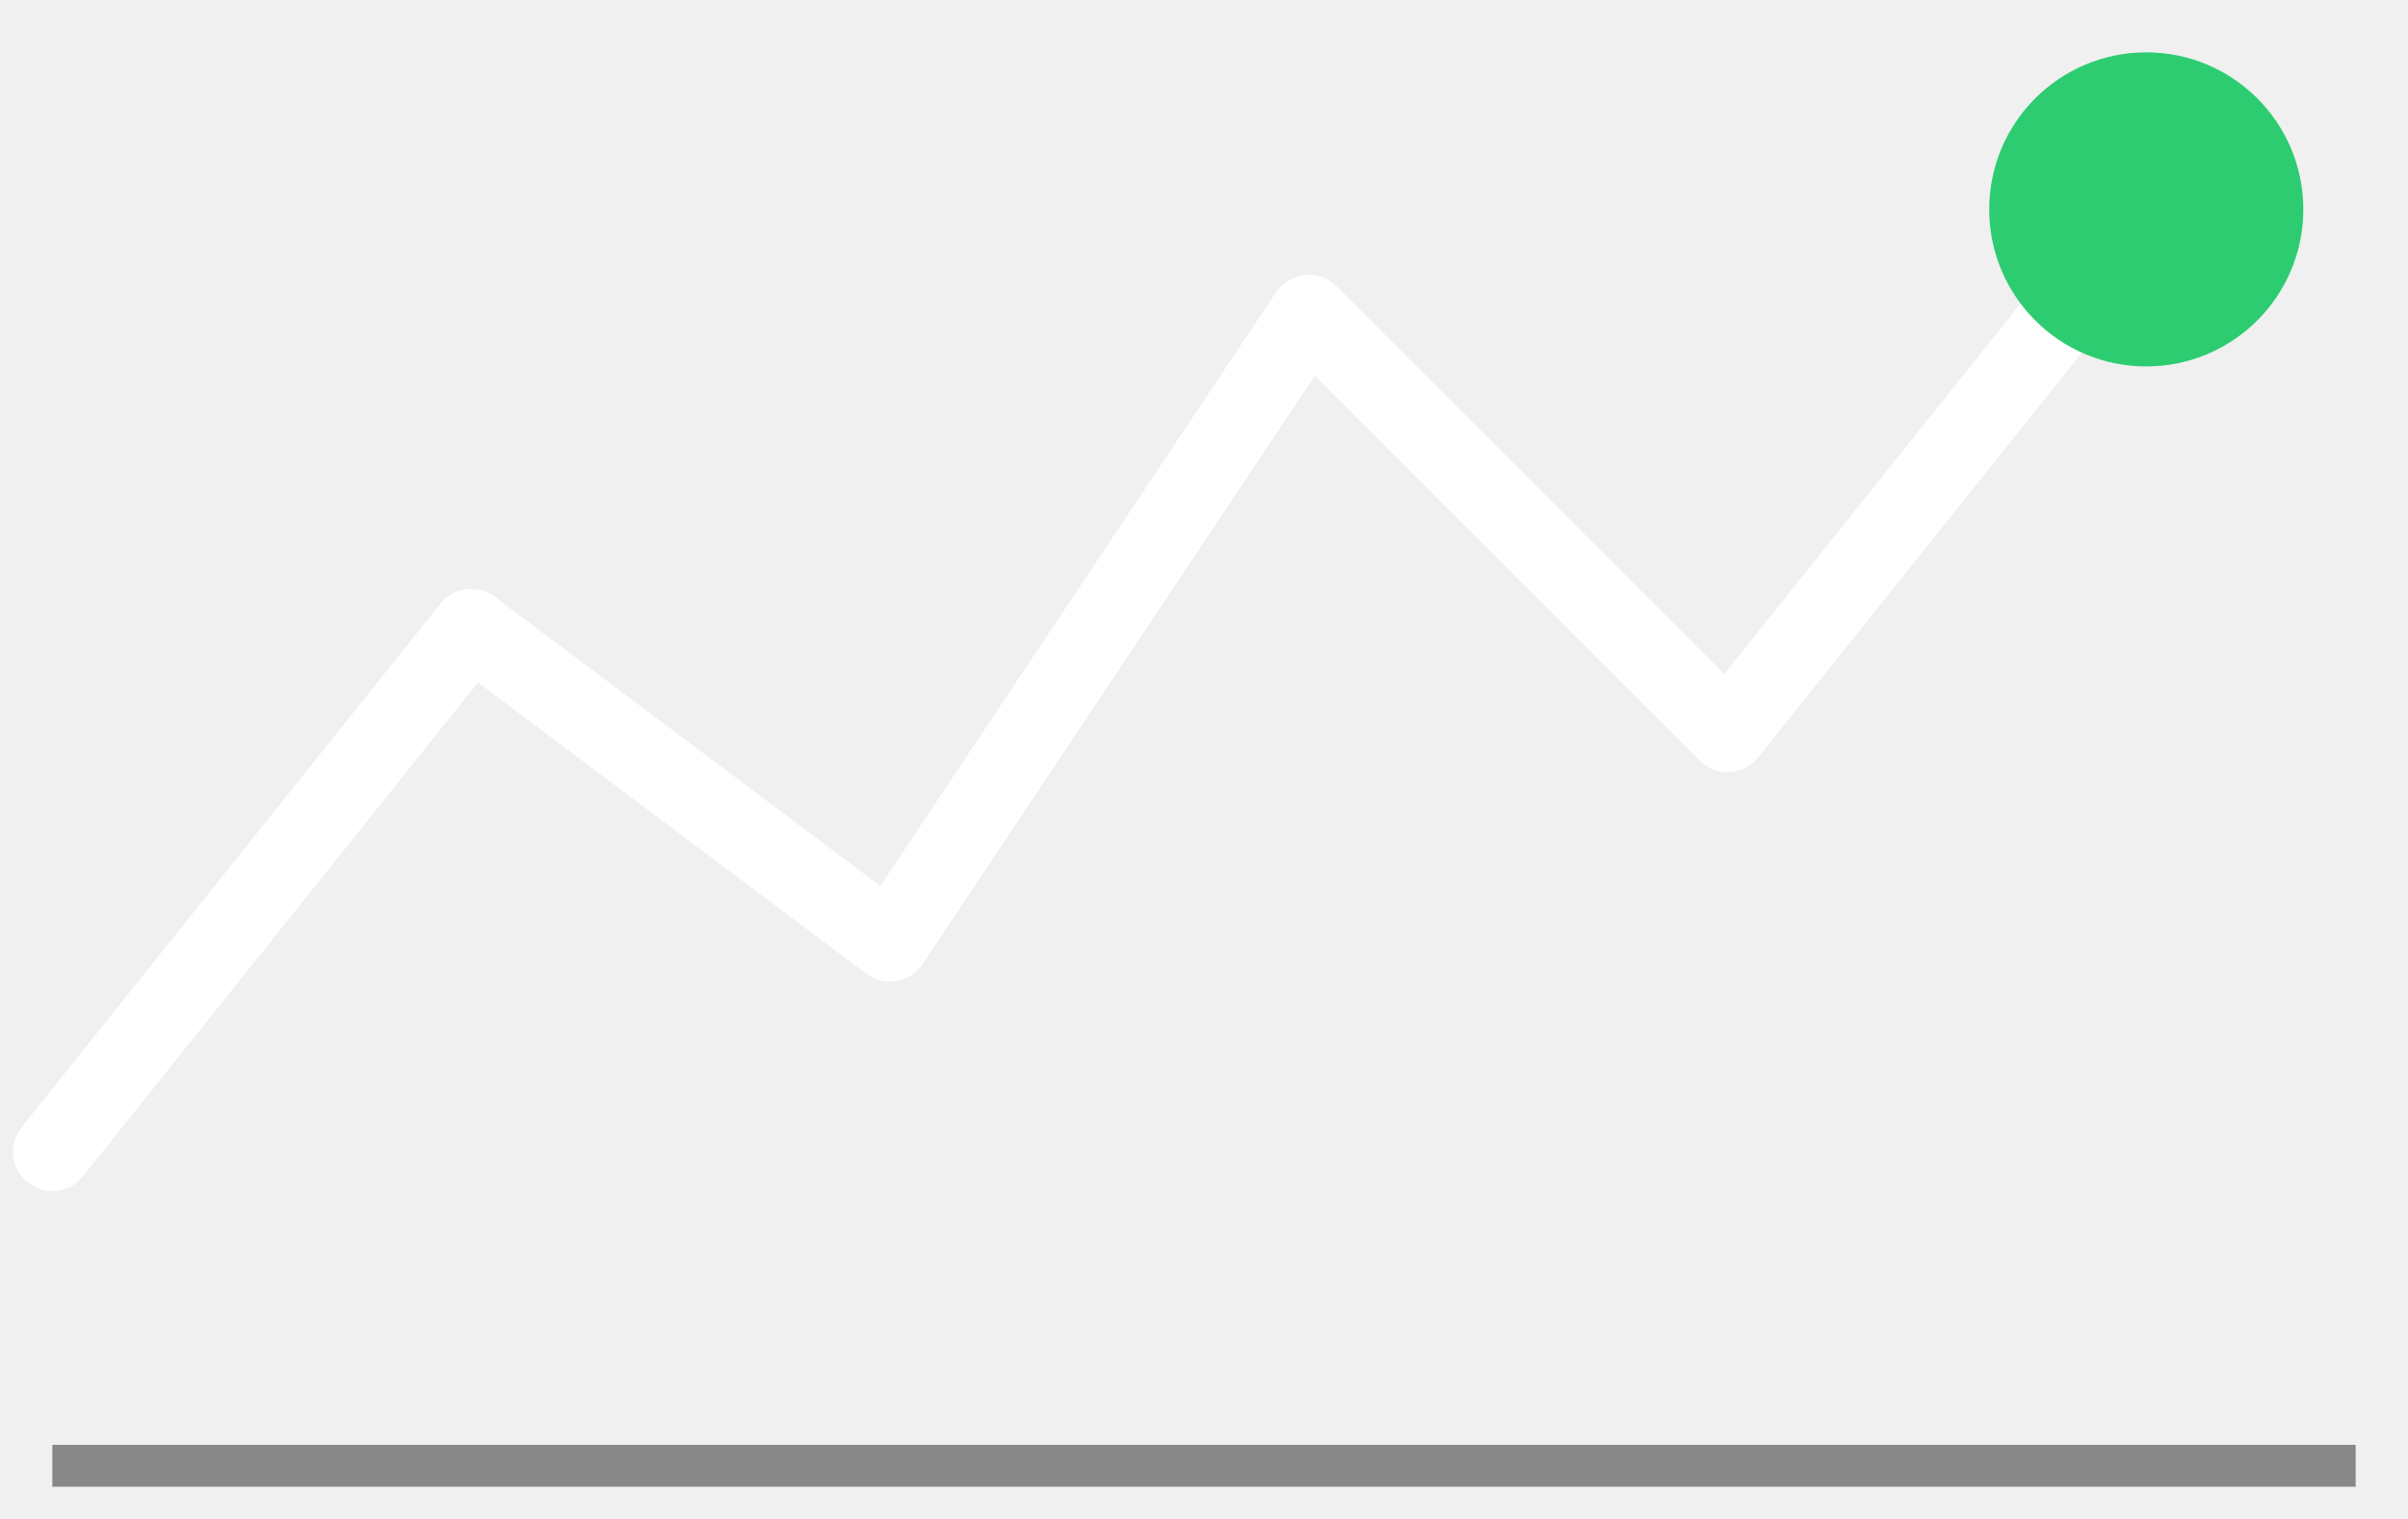
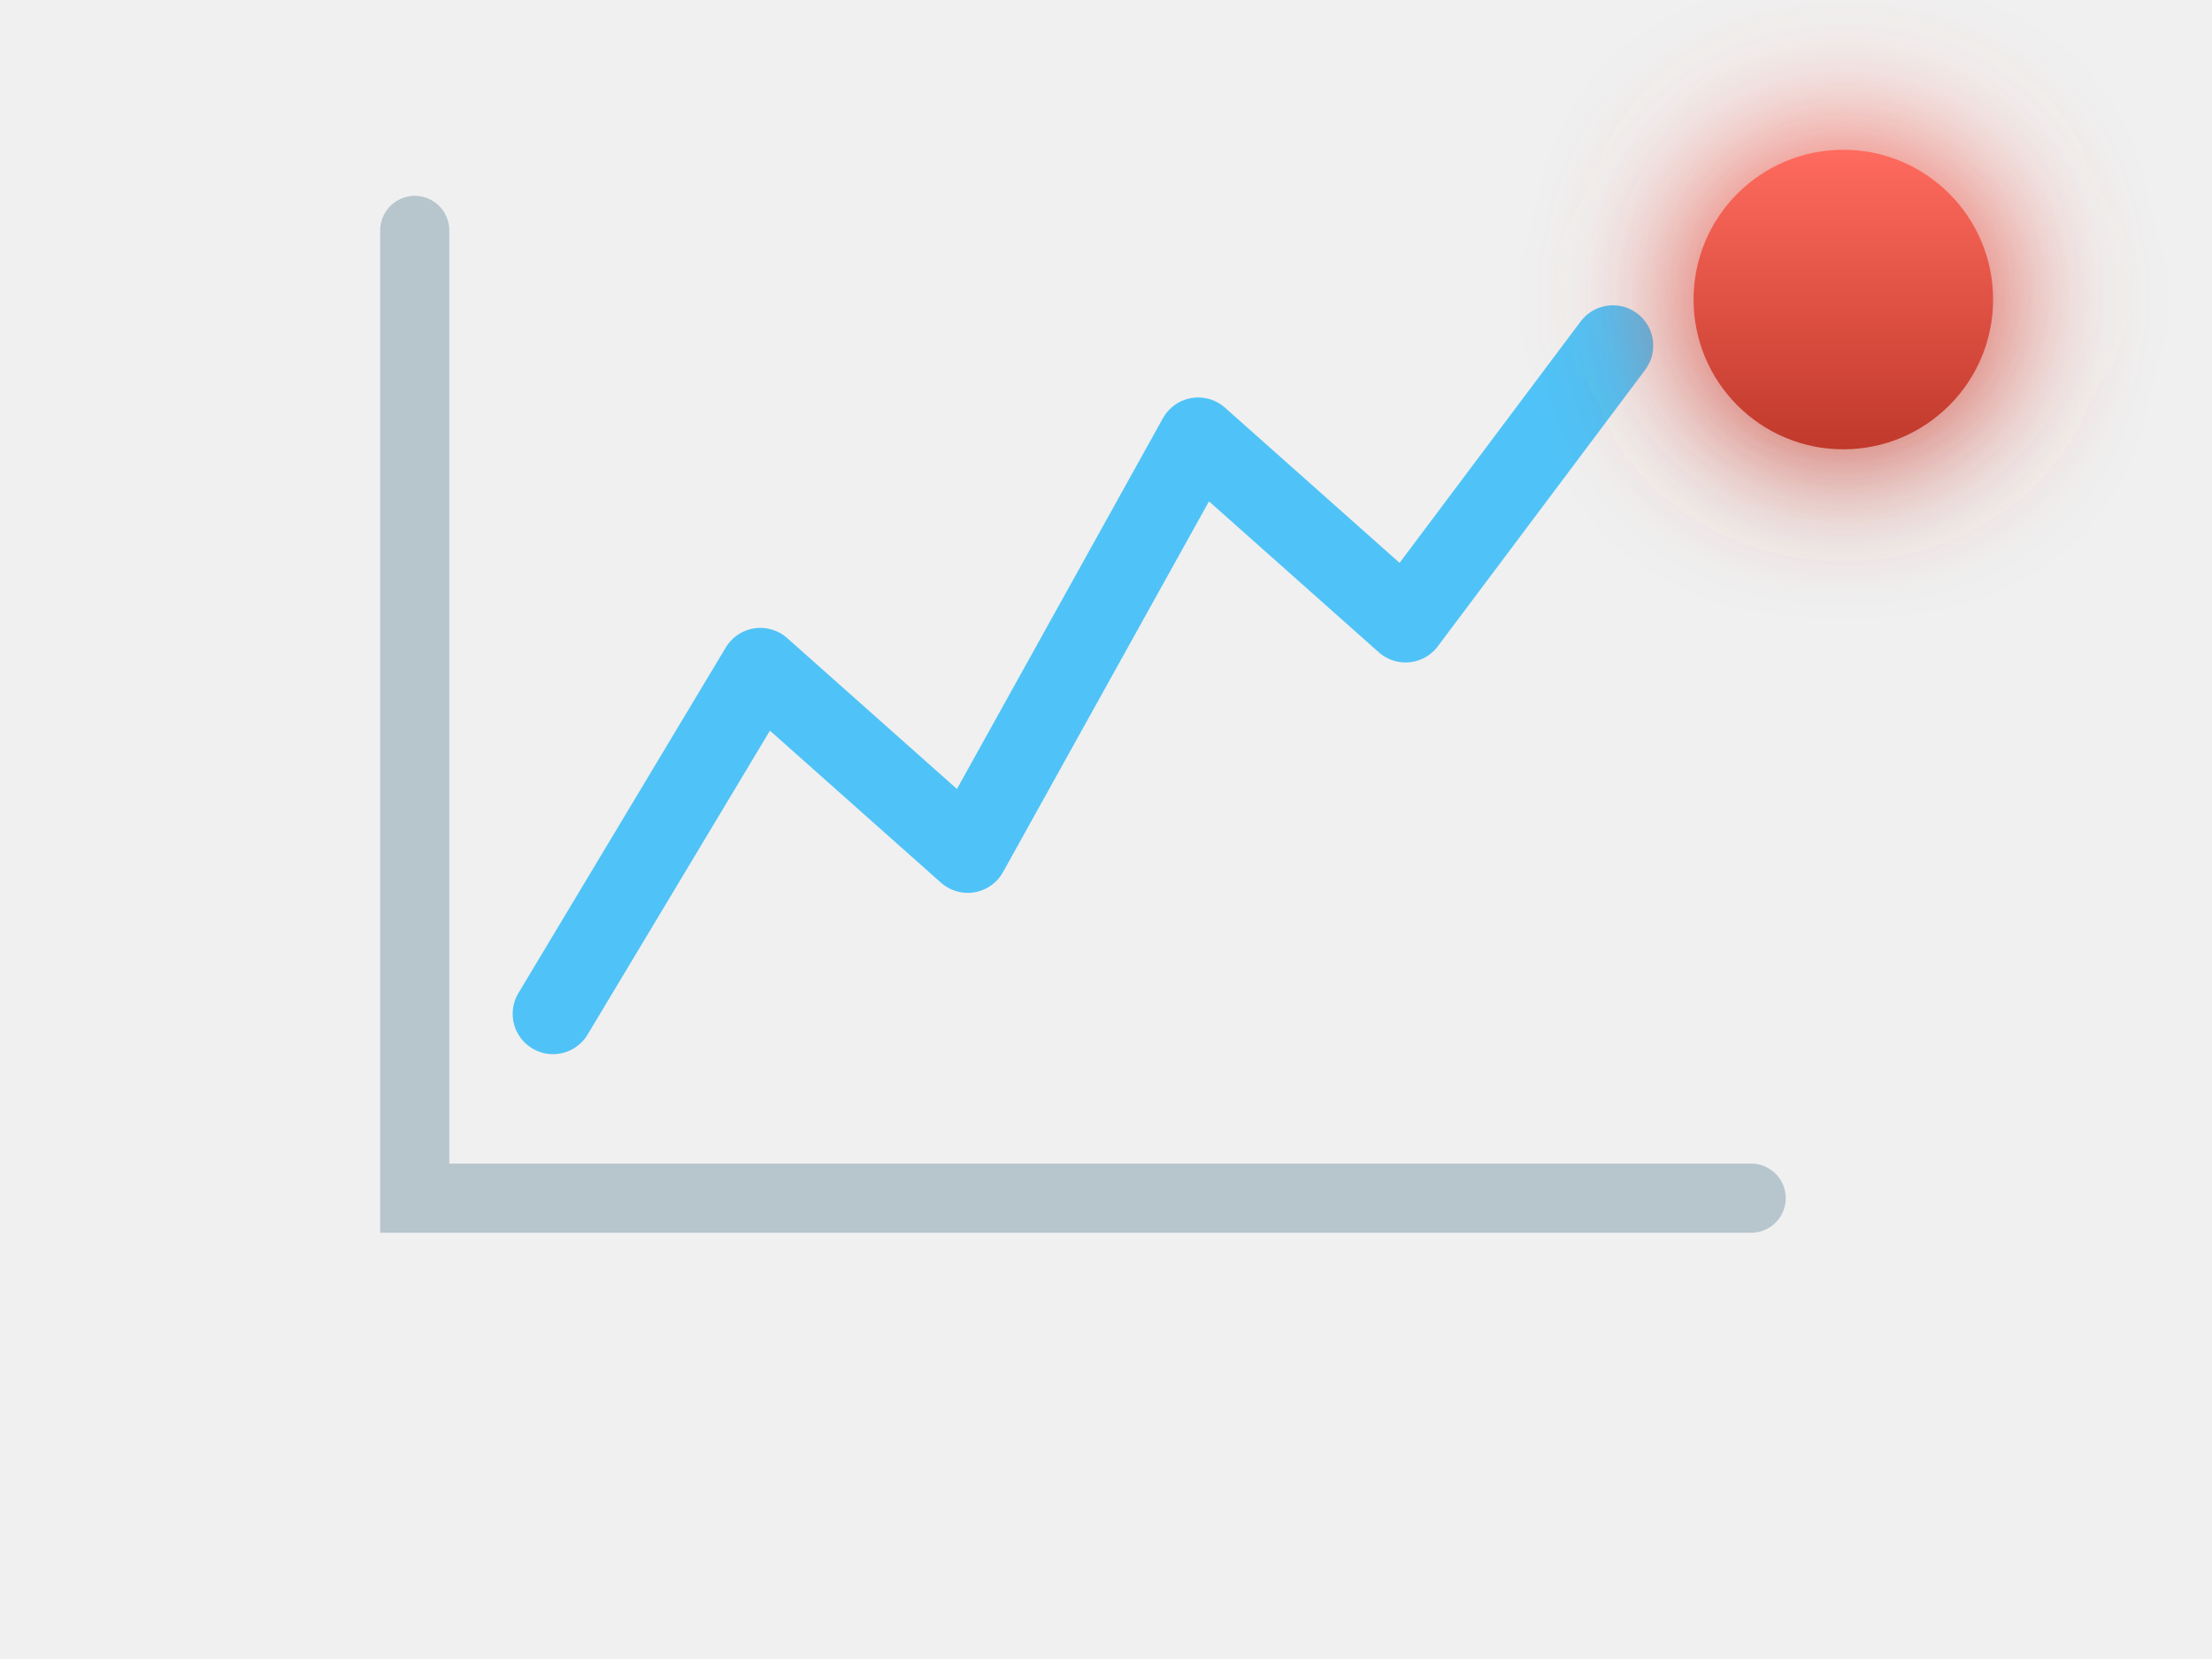
- <svg xmlns="http://www.w3.org/2000/svg" viewBox="0 0 92 58" stroke-width="0.5" stroke="#fff" fill="#fff">
-   <polyline points="2,44 18,24 34,36 50,12 66,28 82,8" fill="none" stroke="{{graphic1Color}}" stroke-width="3" stroke-linecap="round" stroke-linejoin="round" />
-   <circle cx="82" cy="8" r="6" fill="#2ecc71" stroke="none" />
-   <line x1="2" y1="56" x2="90" y2="56" stroke="#888888" stroke-width="1.6" />
+ <svg xmlns="http://www.w3.org/2000/svg" viewBox="0 0 96 72">
+   <defs>
+     <linearGradient id="redG" x1="0" y1="0" x2="0" y2="1">
+       <stop stop-color="#ff6b5e" />
+       <stop offset="1" stop-color="#c0392b" />
+     </linearGradient>
+     <filter id="glow" x="-80%" y="-80%" width="260%" height="260%">
+       <feGaussianBlur stdDeviation="3" />
+     </filter>
+   </defs>
+   <path d="M18 10 V52 H76" fill="none" stroke="#b7c5cd" stroke-width="3" stroke-linecap="round" />
+   <polyline points="24,44 33,29 42,37 52,19 61,27 70,15" fill="none" stroke="#4fc3f7" stroke-width="3.5" stroke-linecap="round" stroke-linejoin="round" />
+   <circle cx="80" cy="13" r="7" fill="url(#redG)" filter="url(#glow)" />
+   <circle cx="80" cy="13" r="6.5" fill="url(#redG)" />
</svg>
